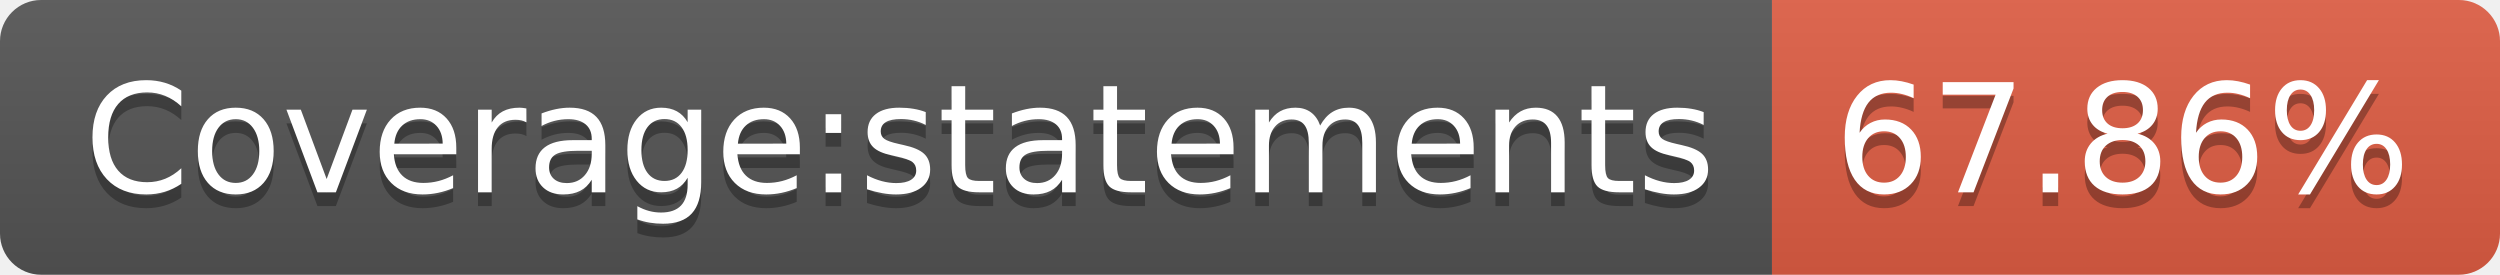
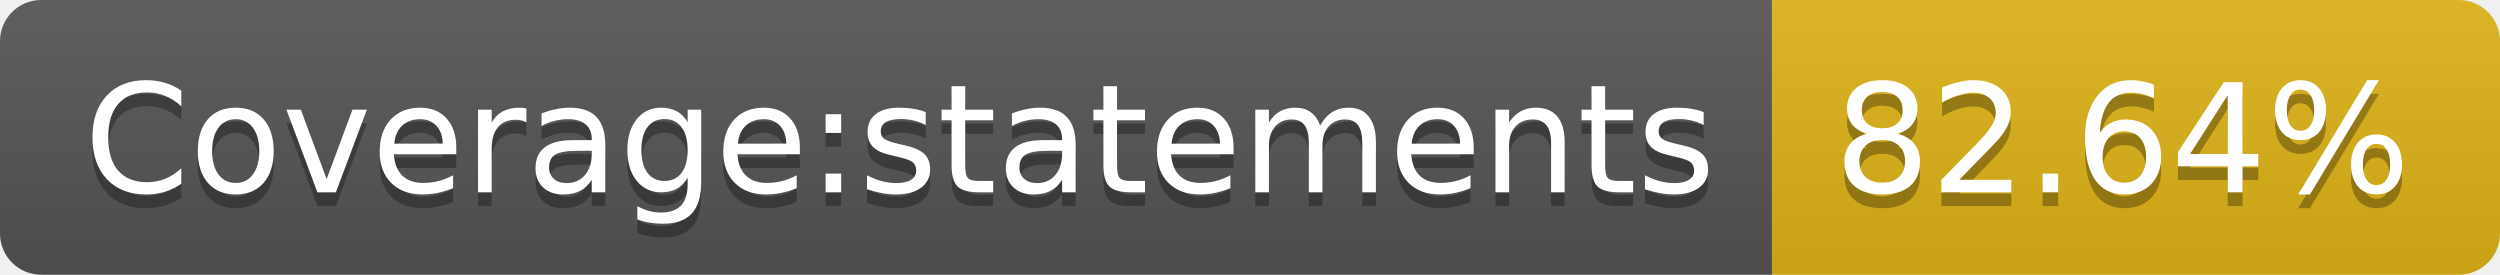
- <svg xmlns="http://www.w3.org/2000/svg" width="182" height="20" role="img" aria-label="Coverage:statements: 67.86%">
+ <svg xmlns="http://www.w3.org/2000/svg" width="182" height="20" role="img" aria-label="Coverage:statements: 82.64%">
  <linearGradient id="s" x2="0" y2="100%">
    <stop offset="0" stop-color="#bbb" stop-opacity=".1" />
    <stop offset="1" stop-opacity=".1" />
  </linearGradient>
  <clipPath id="r">
    <rect width="182" height="20" rx="3" fill="#fff" />
  </clipPath>
  <g clip-path="url(#r)">
    <rect width="129" height="20" fill="#555" />
-     <rect x="129" width="53" height="20" fill="#e05d44" />
+     <rect x="129" width="53" height="20" fill="#dfb317" />
    <rect width="182" height="20" fill="url(#s)" />
  </g>
  <g fill="#fff" text-anchor="middle" font-family="Verdana,Geneva,DejaVu Sans,sans-serif" text-rendering="geometricPrecision" font-size="110">
    <text aria-hidden="true" x="655" y="150" fill="#010101" fill-opacity=".3" transform="scale(.1)" textLength="1190">Coverage:statements</text>
    <text x="655" y="140" transform="scale(.1)" fill="#fff" textLength="1190">Coverage:statements</text>
-     <text aria-hidden="true" x="1545" y="150" fill="#010101" fill-opacity=".3" transform="scale(.1)" textLength="430">67.86%</text>
-     <text x="1545" y="140" transform="scale(.1)" fill="#fff" textLength="430">67.86%</text>
+     <text aria-hidden="true" x="1545" y="150" fill="#010101" fill-opacity=".3" transform="scale(.1)" textLength="430">82.64%</text>
+     <text x="1545" y="140" transform="scale(.1)" fill="#fff" textLength="430">82.64%</text>
  </g>
</svg>
